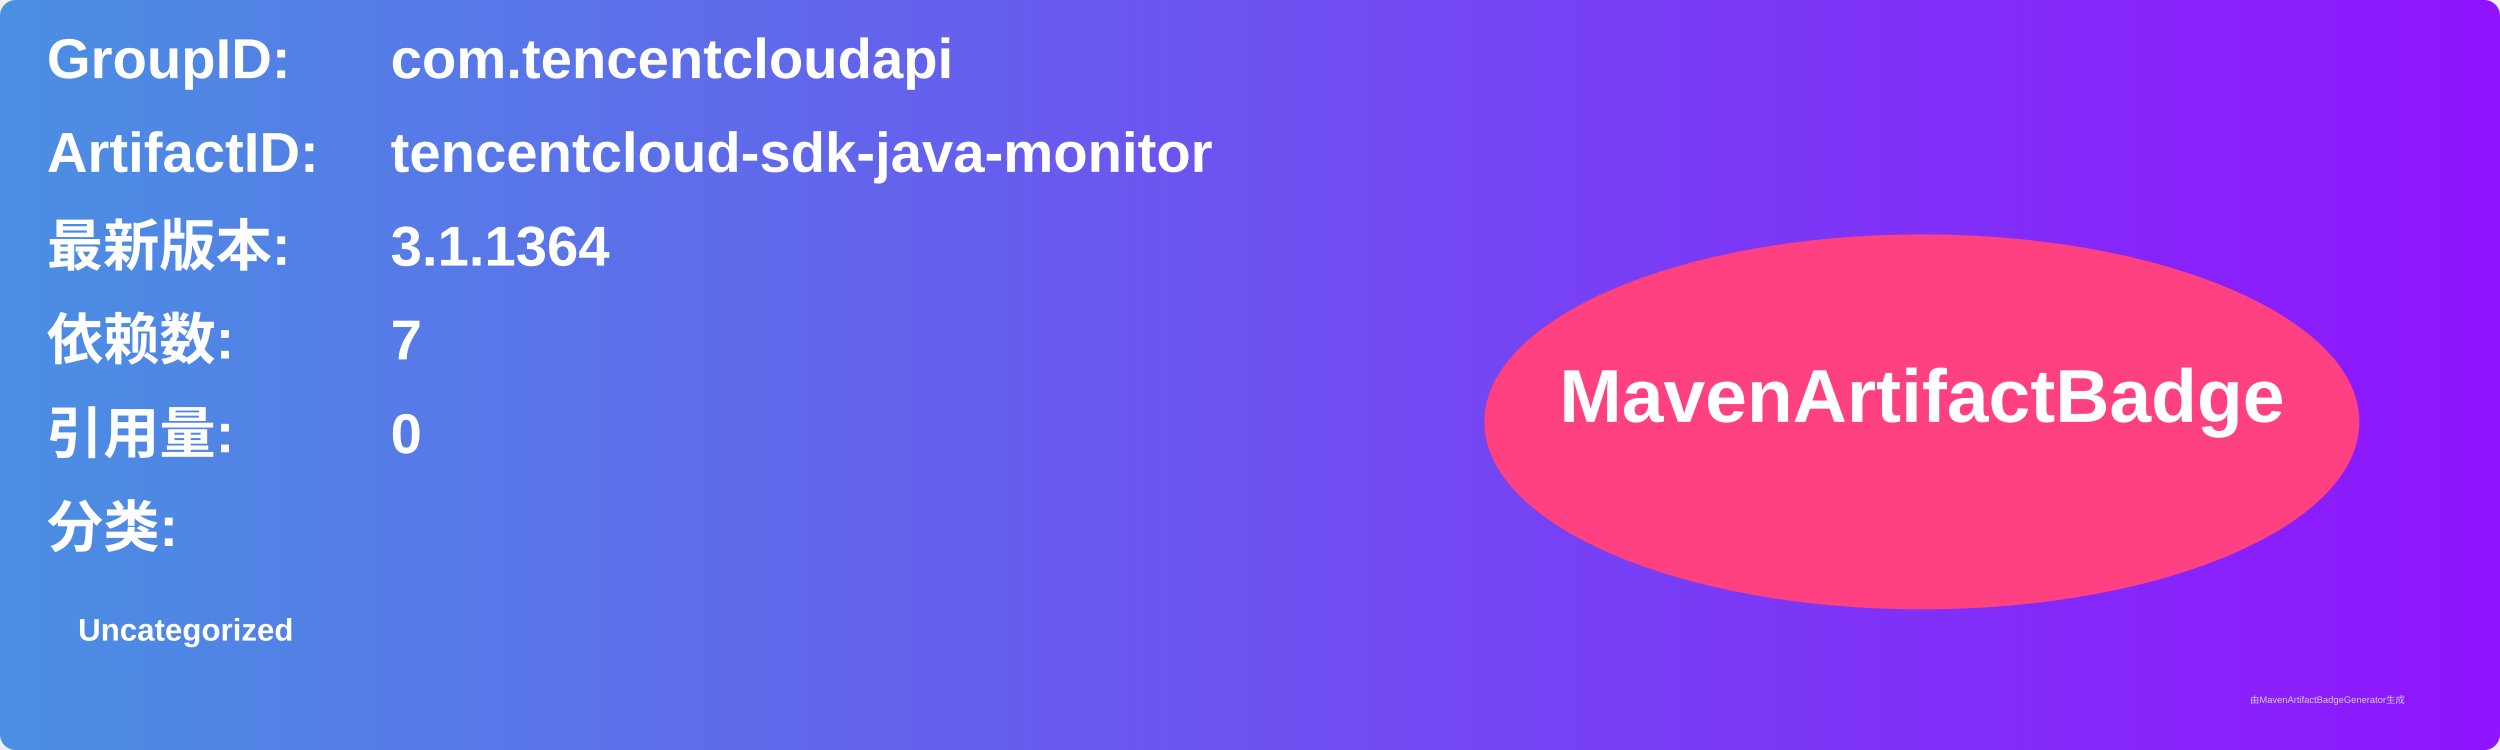
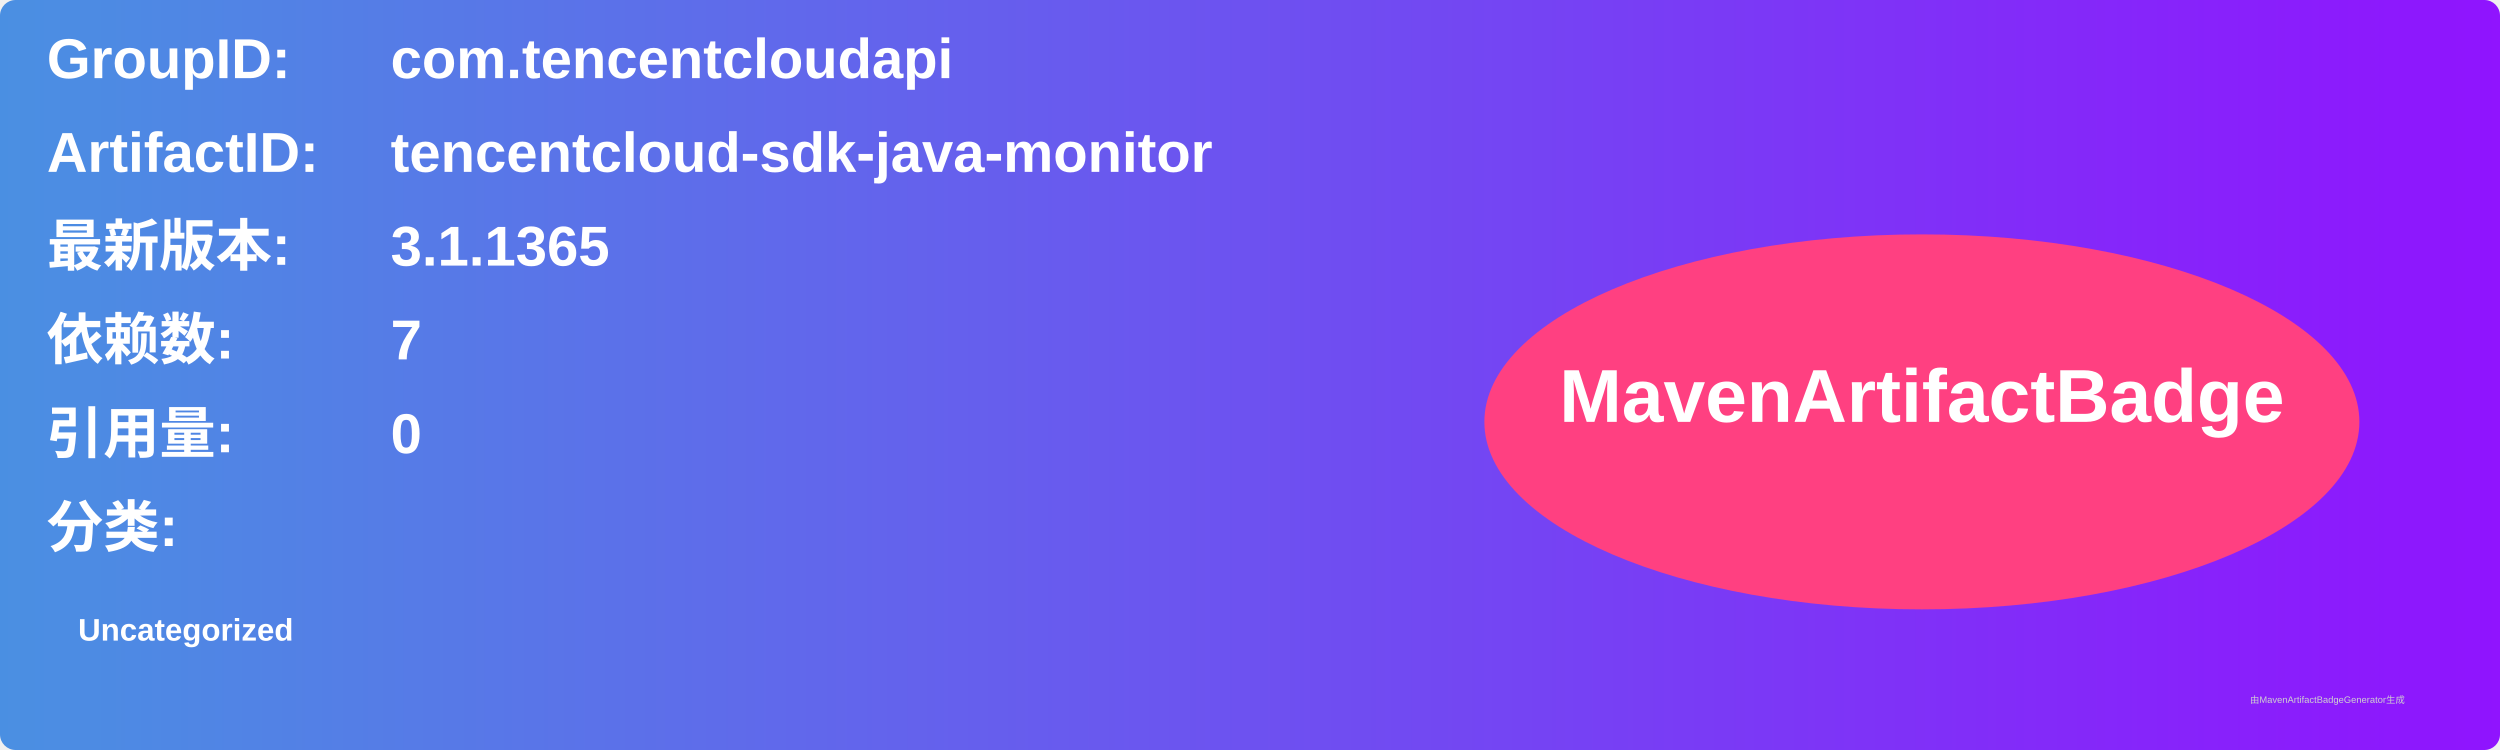
<svg xmlns="http://www.w3.org/2000/svg" width="800" height="240" viewBox="0 0 800 240">
  <linearGradient id="grad" x1="0%" y1="0%" x2="100%" y2="0%">
    <stop offset="0%" stop-color="#4a90e2" />
    <stop offset="100%" stop-color="#9013fe" />
  </linearGradient>
  <rect width="100%" height="100%" rx="5" ry="5" fill="url(#grad)" />
  <g transform="translate(15, 15)">
    <text x="0" y="10" font-family="Arial" font-size="18" fill="white" font-weight="bold" width="260">GroupID:</text>
    <text x="110" y="10" font-family="Arial" font-size="18" fill="white" font-weight="bold" width="460">com.tencentcloudapi</text>
    <text x="0" y="40" font-family="Arial" font-size="18" fill="white" font-weight="bold" width="260">ArtifactID:</text>
    <text x="110" y="40" font-family="Arial" font-size="18" fill="white" font-weight="bold" width="460">tencentcloud-sdk-java-monitor</text>
    <text x="0" y="70" font-family="Arial" font-size="18" fill="white" font-weight="bold">最新版本:</text>
    <text x="110" y="70" font-family="Arial" font-size="18" fill="white" font-weight="bold">
-       <tspan font-weight="bold">3.1.1364</tspan>
+       <tspan font-weight="bold">3.1.1365</tspan>
    </text>
    <text x="0" y="100" font-family="Arial" font-size="18" fill="white" font-weight="bold">依赖数: </text>
    <text x="110" y="100" font-family="Arial" font-size="18" fill="white">
      <tspan font-weight="bold">7</tspan>
    </text>
    <text x="0" y="130" font-family="Arial" font-size="18" fill="white" font-weight="bold">引用量: </text>
    <text x="110" y="130" font-family="Arial" font-size="18" fill="white">
      <tspan font-weight="bold">0</tspan>
    </text>
    <text x="0" y="160" font-family="Arial" font-size="18" fill="white" font-weight="bold">分类:</text>
    <text x="10" y="190" font-family="Arial" font-size="10" fill="white">
      <tspan font-weight="bold">Uncategorized</tspan>
    </text>
    <ellipse cx="600" cy="120" rx="140" ry="60" fill="#ff4081" />
    <text x="600" y="120" text-anchor="middle" font-family="Arial" font-size="24" fill="white" font-weight="bold">MavenArtifactBadge</text>
  </g>
  <text x="720" y="225" font-family="Arial" font-size="3" fill="#d0d0d0">由MavenArtifactBadgeGenerator生成</text>
</svg>
